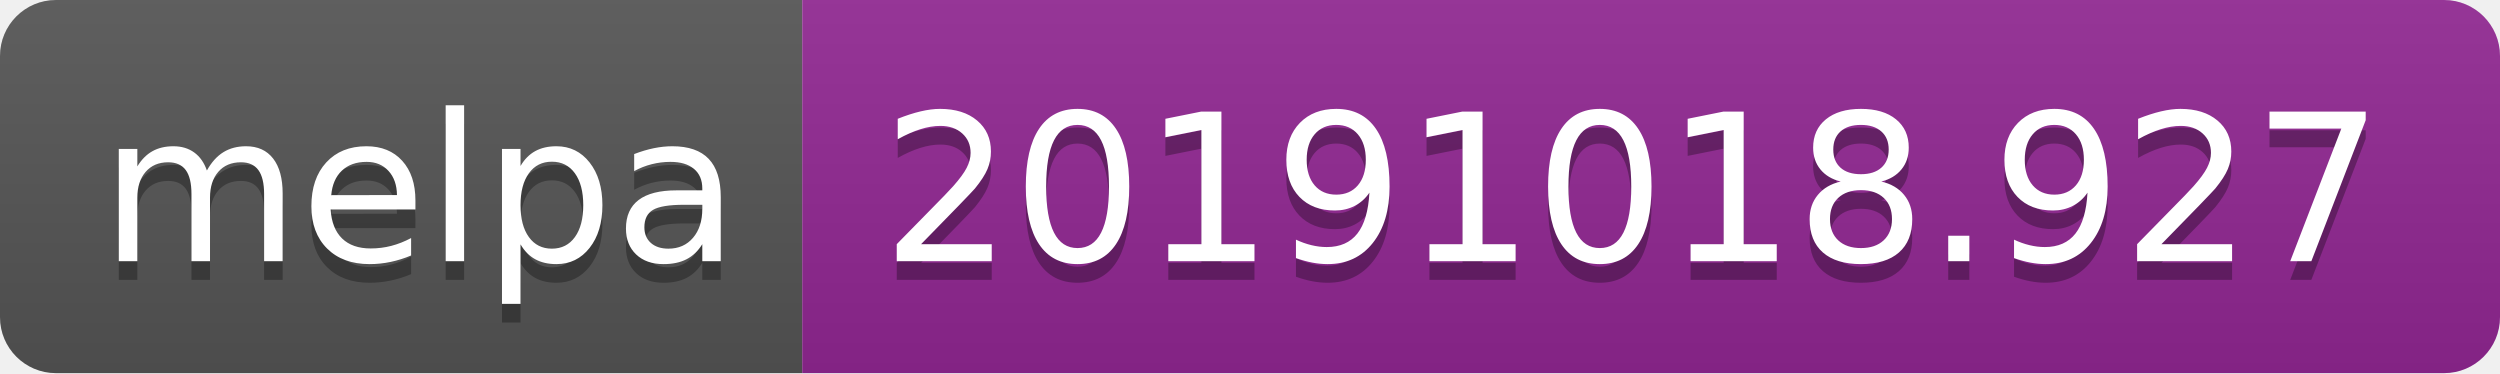
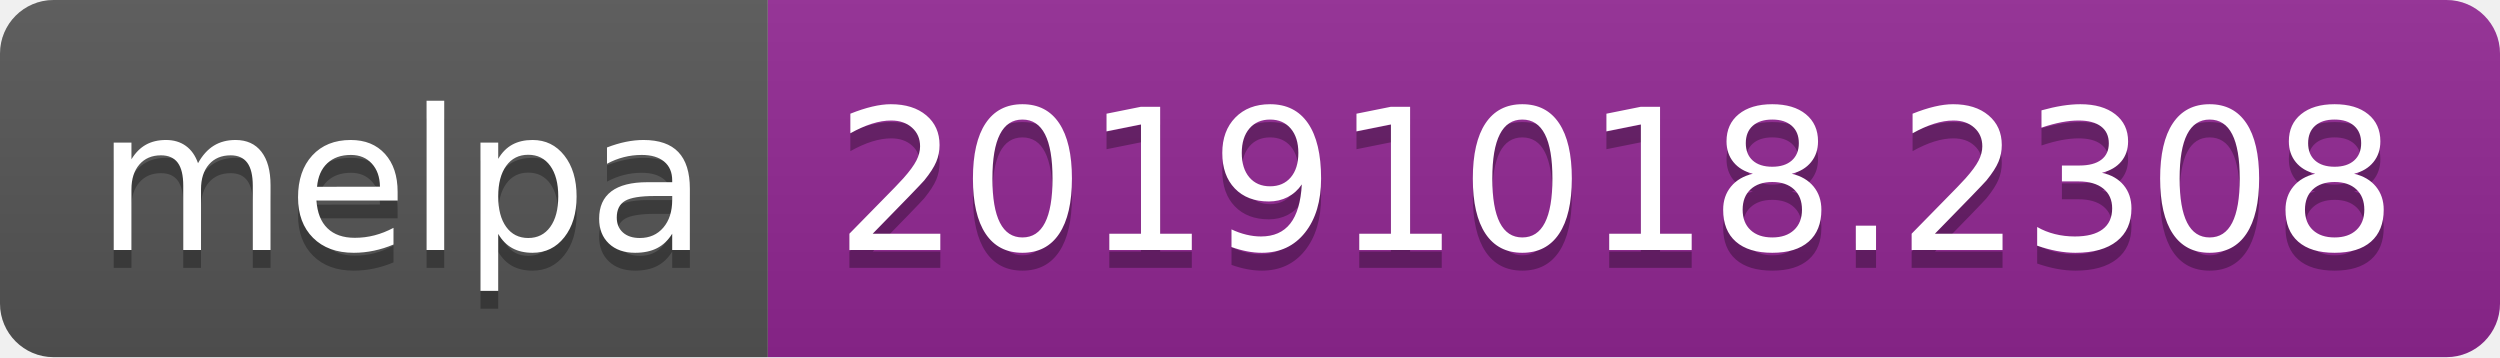
- <svg xmlns="http://www.w3.org/2000/svg" width="134" height="20">
+ <svg xmlns="http://www.w3.org/2000/svg" width="140" height="20">
  <linearGradient id="b" x2="0" y2="100%">
    <stop offset="0" stop-color="#bbb" stop-opacity=".1" />
    <stop offset="1" stop-opacity=".1" />
  </linearGradient>
  <clipPath id="a">
-     <rect width="134" height="20" rx="3" fill="#fff" />
+     <rect width="140" height="20" rx="3" fill="#fff" />
  </clipPath>
  <g clip-path="url(#a)">
    <path fill="#555" d="M0 0h43v20H0z" />
-     <path fill="#922793" d="M43 0h91v20H43z" />
-     <path fill="url(#b)" d="M0 0h134v20H0z" />
+     <path fill="#922793" d="M43 0h97v20H43z" />
+     <path fill="url(#b)" d="M0 0h140v20H0z" />
  </g>
  <g fill="#fff" text-anchor="middle" font-family="DejaVu Sans,Verdana,Geneva,sans-serif" font-size="110">
    <text x="225" y="150" fill="#010101" fill-opacity=".3" transform="scale(.1)" textLength="330">melpa</text>
    <text x="225" y="140" transform="scale(.1)" textLength="330">melpa</text>
-     <text x="875" y="150" fill="#010101" fill-opacity=".3" transform="scale(.1)" textLength="810">20191018.927</text>
-     <text x="875" y="140" transform="scale(.1)" textLength="810">20191018.927</text>
+     <text x="905" y="150" fill="#010101" fill-opacity=".3" transform="scale(.1)" textLength="870">20191018.2308</text>
+     <text x="905" y="140" transform="scale(.1)" textLength="870">20191018.2308</text>
  </g>
</svg>
